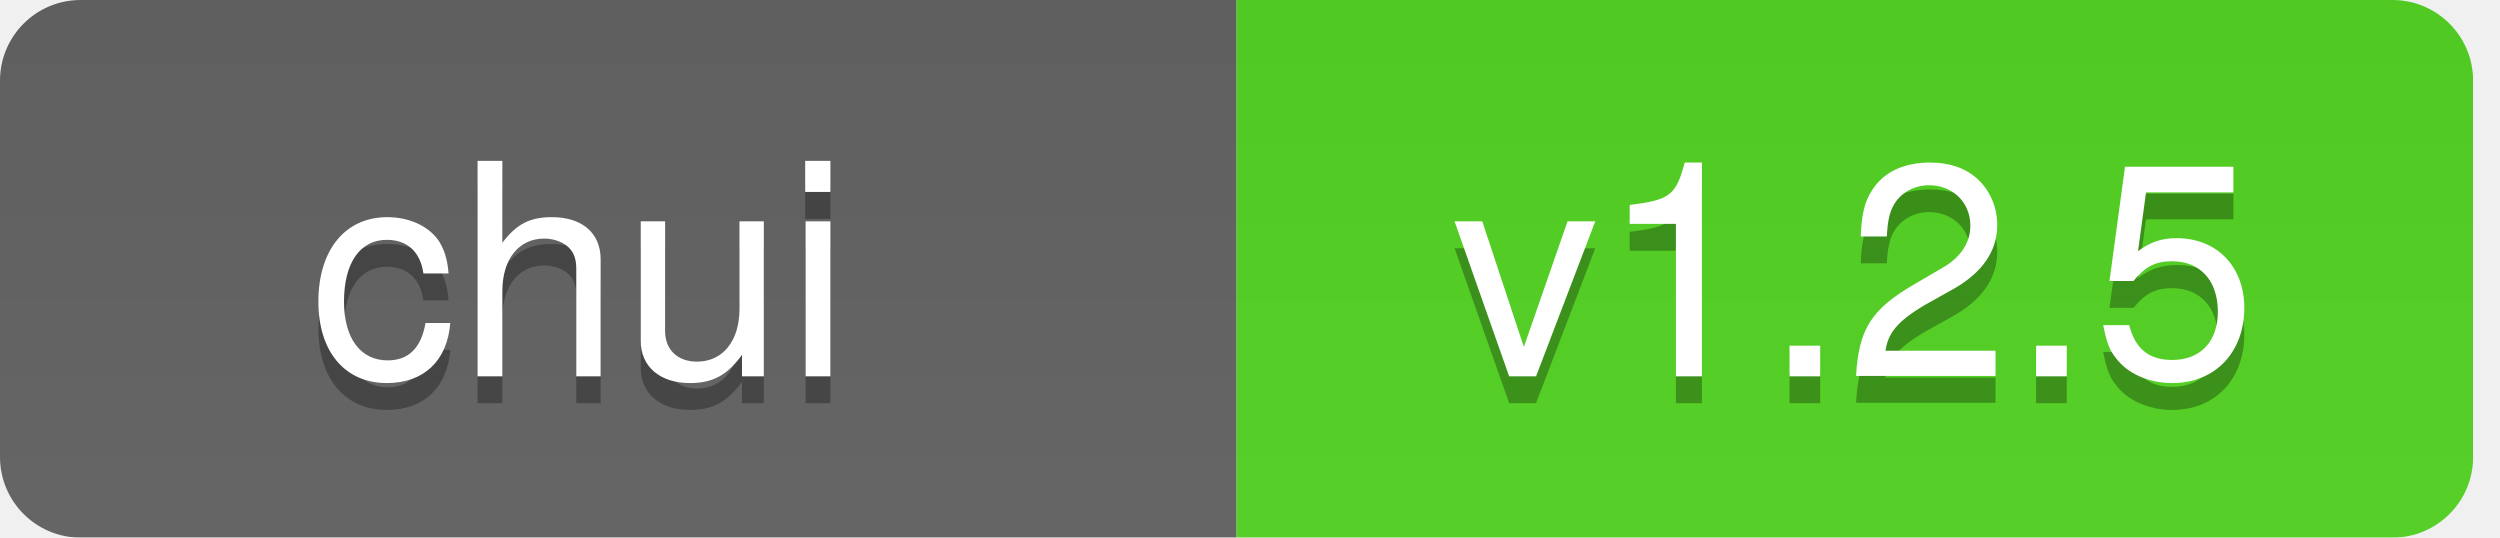
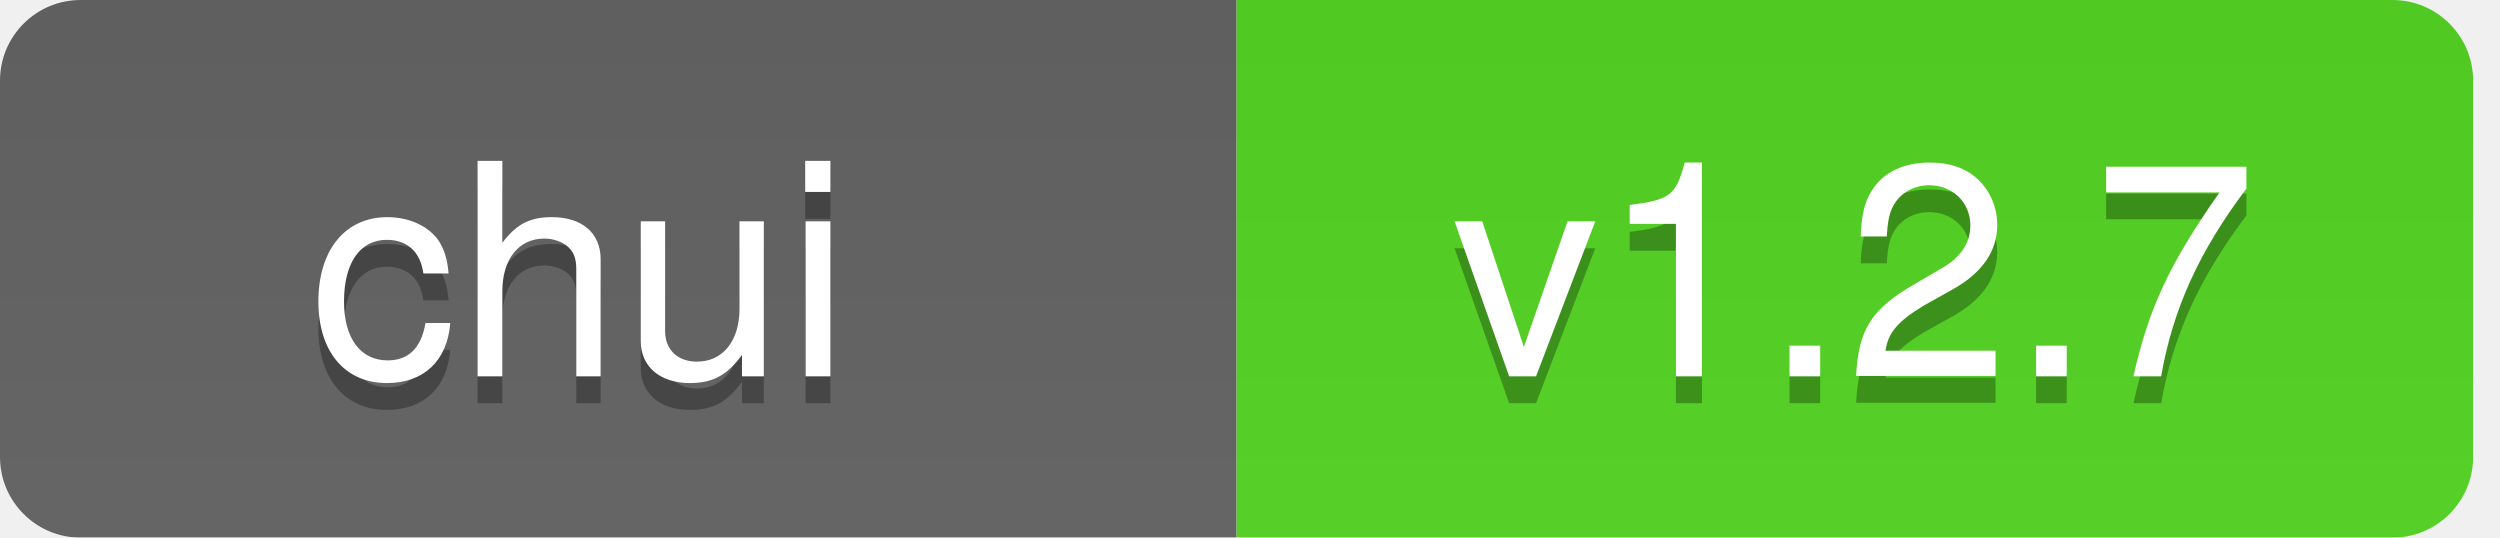
<svg xmlns="http://www.w3.org/2000/svg" xmlns:xlink="http://www.w3.org/1999/xlink" width="93px" height="20px" viewBox="0 0 93 20" version="1.1">
  <defs>
    <rect id="path-1" x="0" y="0" width="92" height="20" rx="3" />
    <linearGradient x1="0%" y1="0%" x2="0%" y2="100%" id="linearGradient-3">
      <stop stop-color="#BBBBBB" stop-opacity="0.1" offset="0%" />
      <stop stop-color="#FFFFFF" stop-opacity="0.1" offset="100%" />
    </linearGradient>
  </defs>
  <g id="Page-1" stroke="none" stroke-width="1" fill="none" fill-rule="evenodd">
    <g id="ChocolateChip--UI-v3.9.2-brightgreen">
      <g id="Clipped">
        <mask id="mask-2" fill="white">
          <use xlink:href="#path-1" />
        </mask>
        <g id="Rectangle-path" />
        <g id="Group" mask="url(#mask-2)">
          <path d="M0,0 L46,0 L46,20 L0,20 L0,0 Z" id="Shape" fill="#555555" />
          <path d="M46,0 L92,0 L92,20 L46,20 L46,0 Z" id="Shape" fill="#44CC11" />
          <path d="M0,0 L93,0 L93,20 L0,20 L0,0 Z" id="Shape" fill="url(#linearGradient-3)" />
        </g>
      </g>
      <g id="Group" transform="translate(11, 4)" font-size="11" font-family="Helvetica,sans-serif" font-weight="normal">
        <g id="ChocolateChip-UI-+-ChocolateChip-UI">
          <text id="Chui" fill-opacity="0.3" fill="#010101">
            <tspan x="0.5" y="11" fill="#010101">chui</tspan>
          </text>
          <text id="Chui" fill="#FFFFFF">
            <tspan x="0.5" y="10" fill="#FFFFFF">chui</tspan>
          </text>
        </g>
        <g id="v3.9.2-+-v3.9.2" transform="translate(43, 0)">
          <text id="v1.2.5" fill-opacity="0.3" fill="#010101">
-             <tspan x="0" y="11" fill="#010101">v1.2.5</tspan>
+             <tspan x="0" y="11" fill="#010101">v1.2.7</tspan>
          </text>
          <text id="v1.2.5" fill="#FFFFFF">
-             <tspan x="0" y="10" fill="#FFFFFF">v1.2.5</tspan>
+             <tspan x="0" y="10" fill="#FFFFFF">v1.2.7</tspan>
          </text>
        </g>
      </g>
    </g>
  </g>
</svg>
